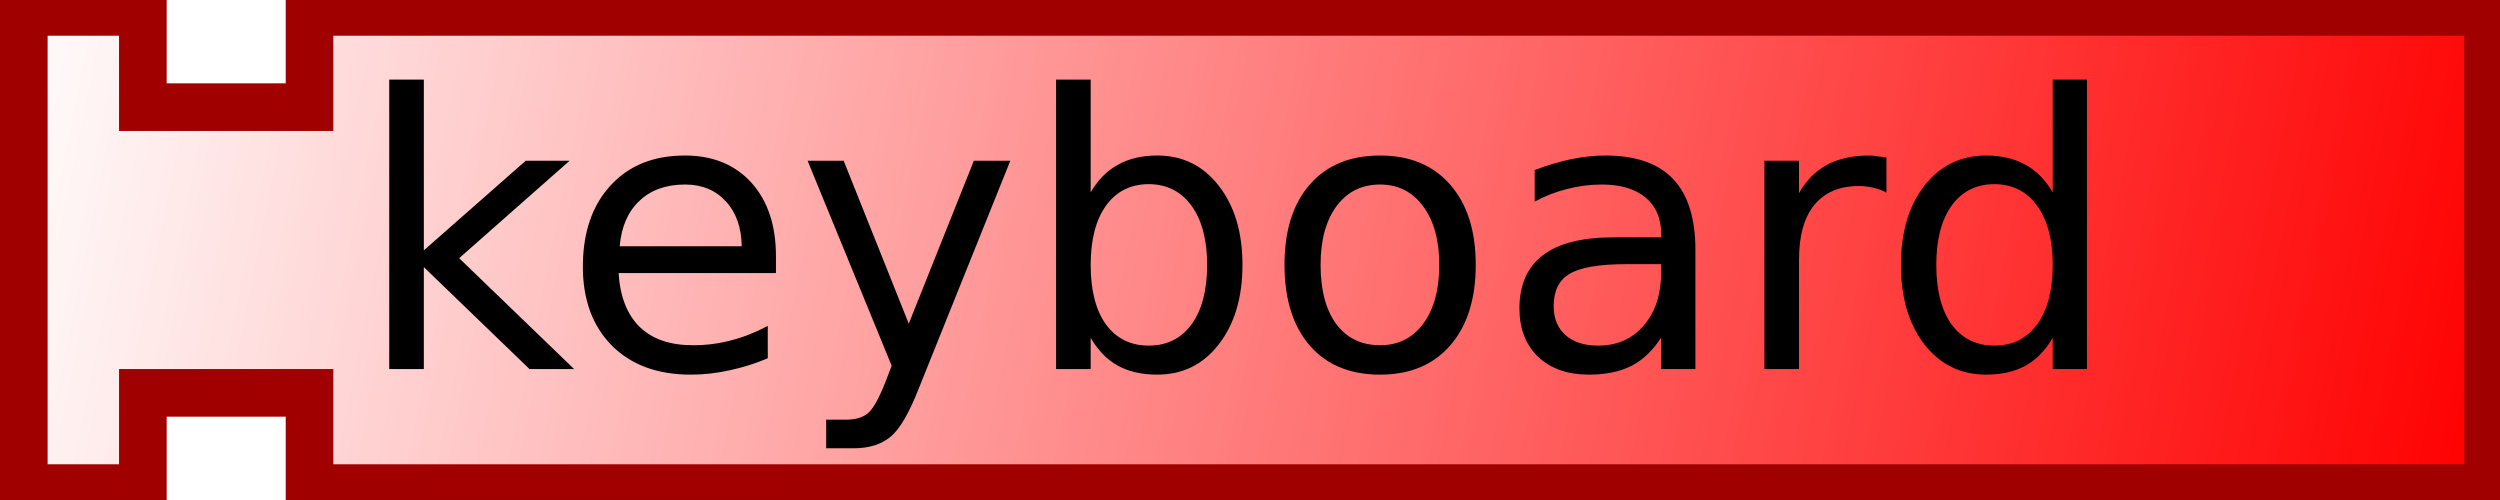
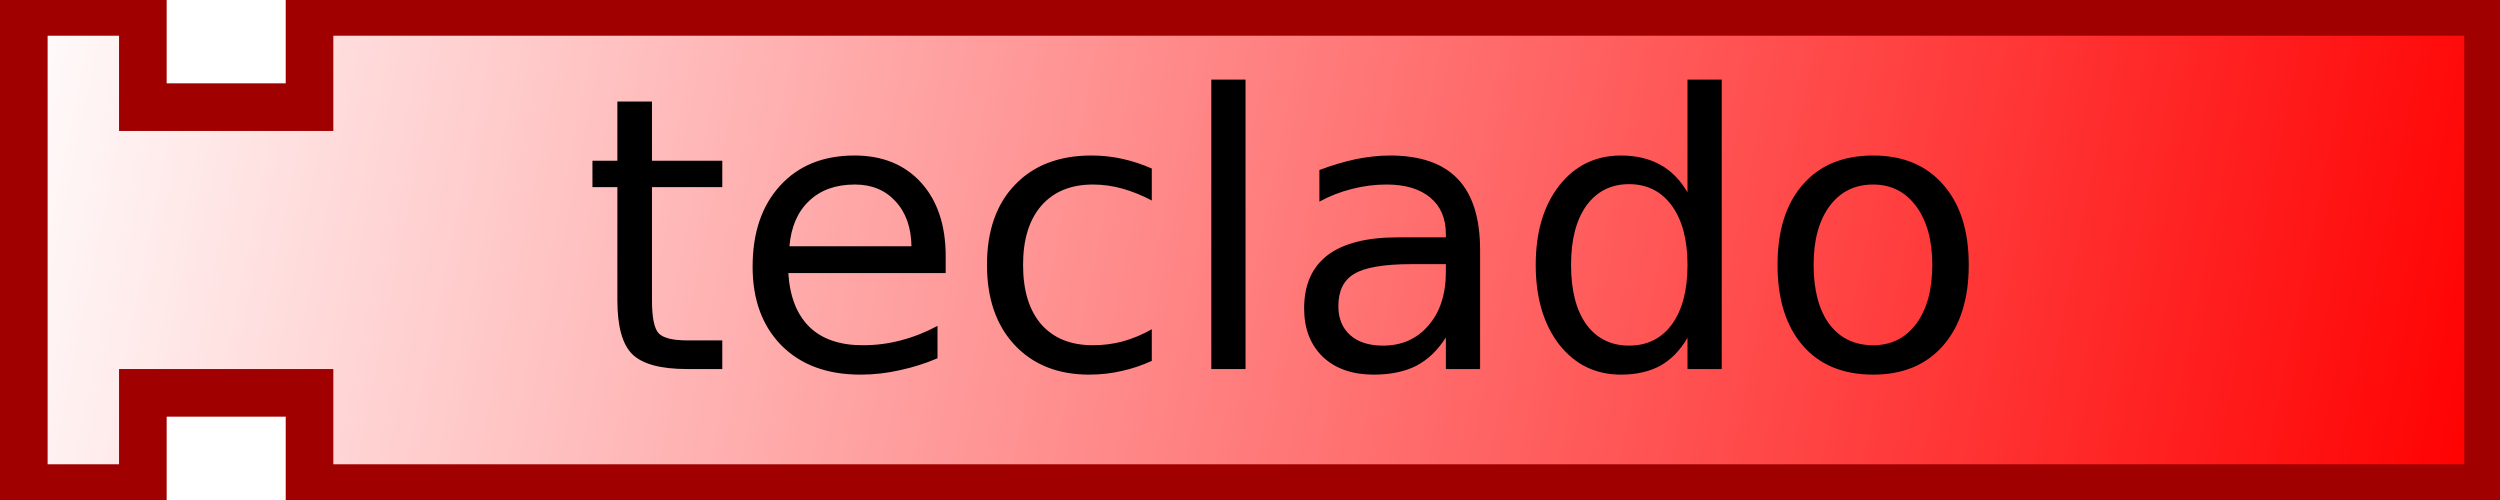
<svg xmlns="http://www.w3.org/2000/svg" xmlns:xlink="http://www.w3.org/1999/xlink" version="1.0" width="105" height="21" id="svg2">
  <defs id="defs4">
    <linearGradient id="linearGradient3166">
      <stop id="stop3168" style="stop-color:#ffffff;stop-opacity:1" offset="0" />
      <stop id="stop3170" style="stop-color:#ff0000;stop-opacity:1" offset="1" />
    </linearGradient>
    <linearGradient x1="0" y1="0" x2="104" y2="21" id="linearGradient3172" xlink:href="#linearGradient3166" gradientUnits="userSpaceOnUse" />
  </defs>
  <path d="M 1,0.5 L 6,0.5 L 6,4.5 L 13,4.5 L 13,0.5 L 104.5,0.5 L 104.5,20.5 L 13,20.5 L 13,16.5 L 6,16.5 L 6,20.5 L 1,20.5 L 1,0.5 z" id="path10" style="fill:url(#linearGradient3172);fill-opacity:1;stroke:#a00000;stroke-width:2;stroke-opacity:1" />
  <text id="text12" style="font-size:12px;text-align:center;text-anchor:middle;font-family:Bitstream Vera Sans">
-     <tspan x="52" y="15.5" id="tspan14" style="font-size:16px">keyboard</tspan>
+     <tspan x="54" y="15.5" id="tspan14" style="font-size:16px">teclado</tspan>
  </text>
</svg>
